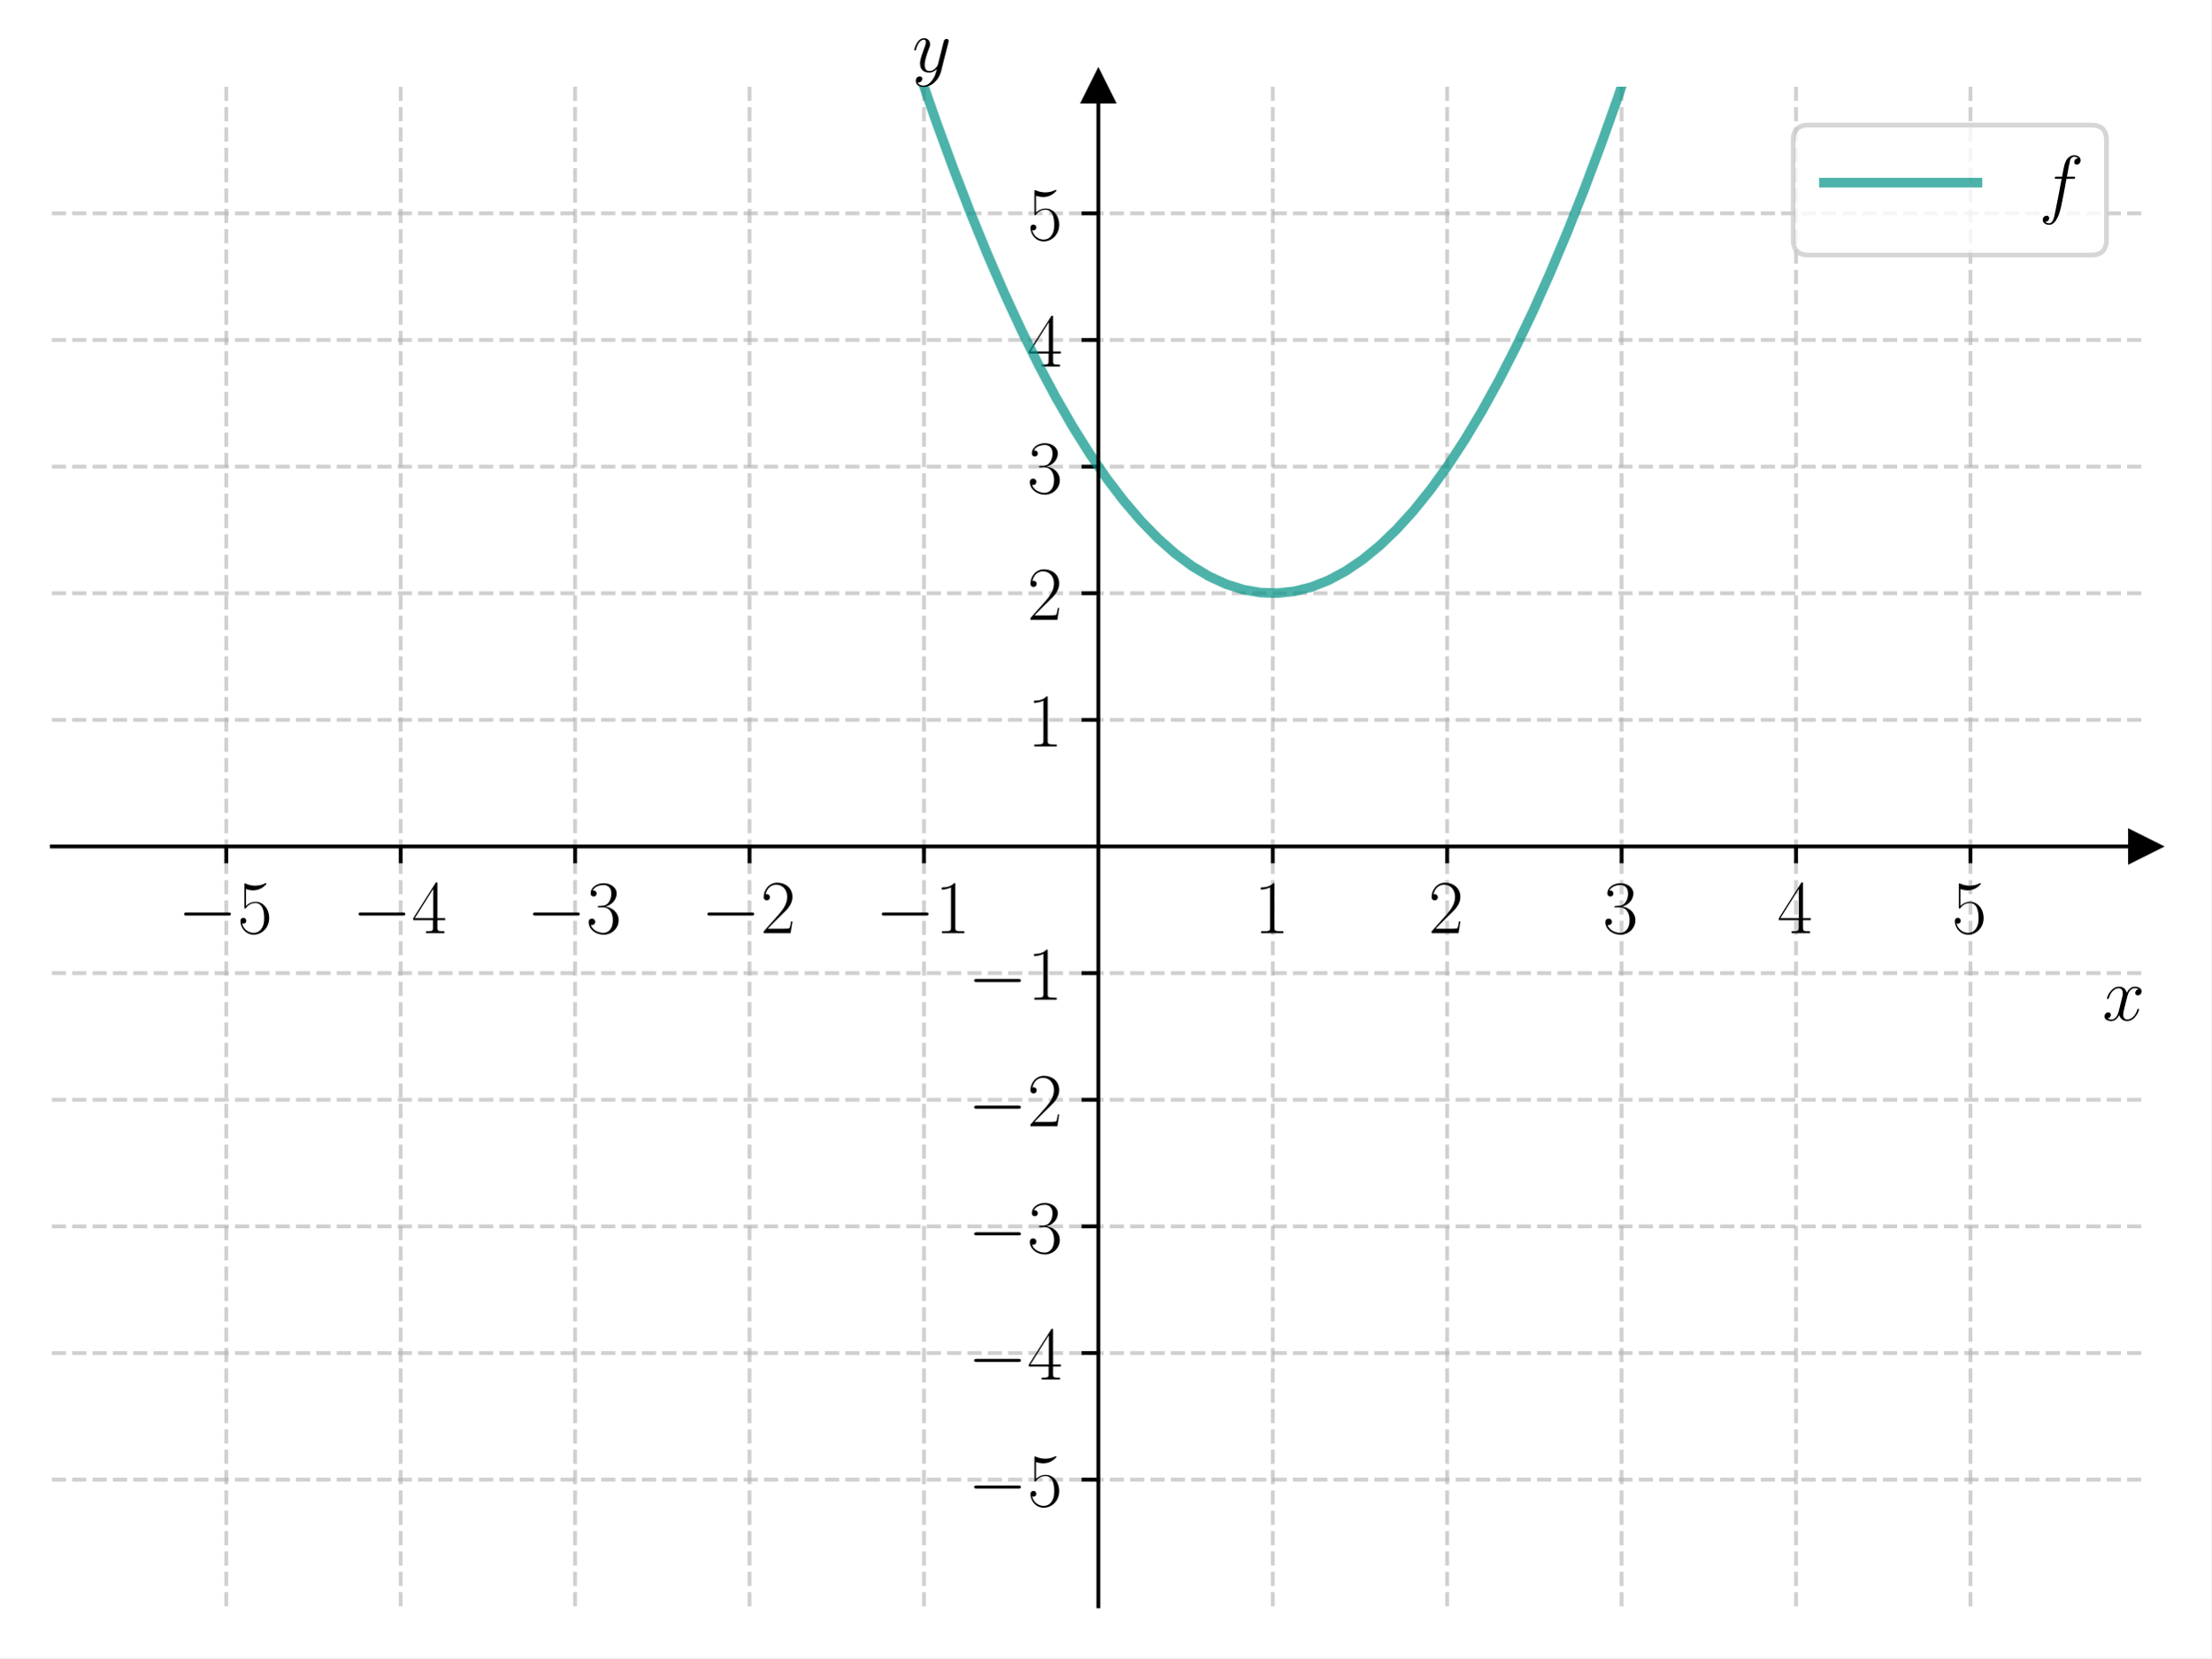
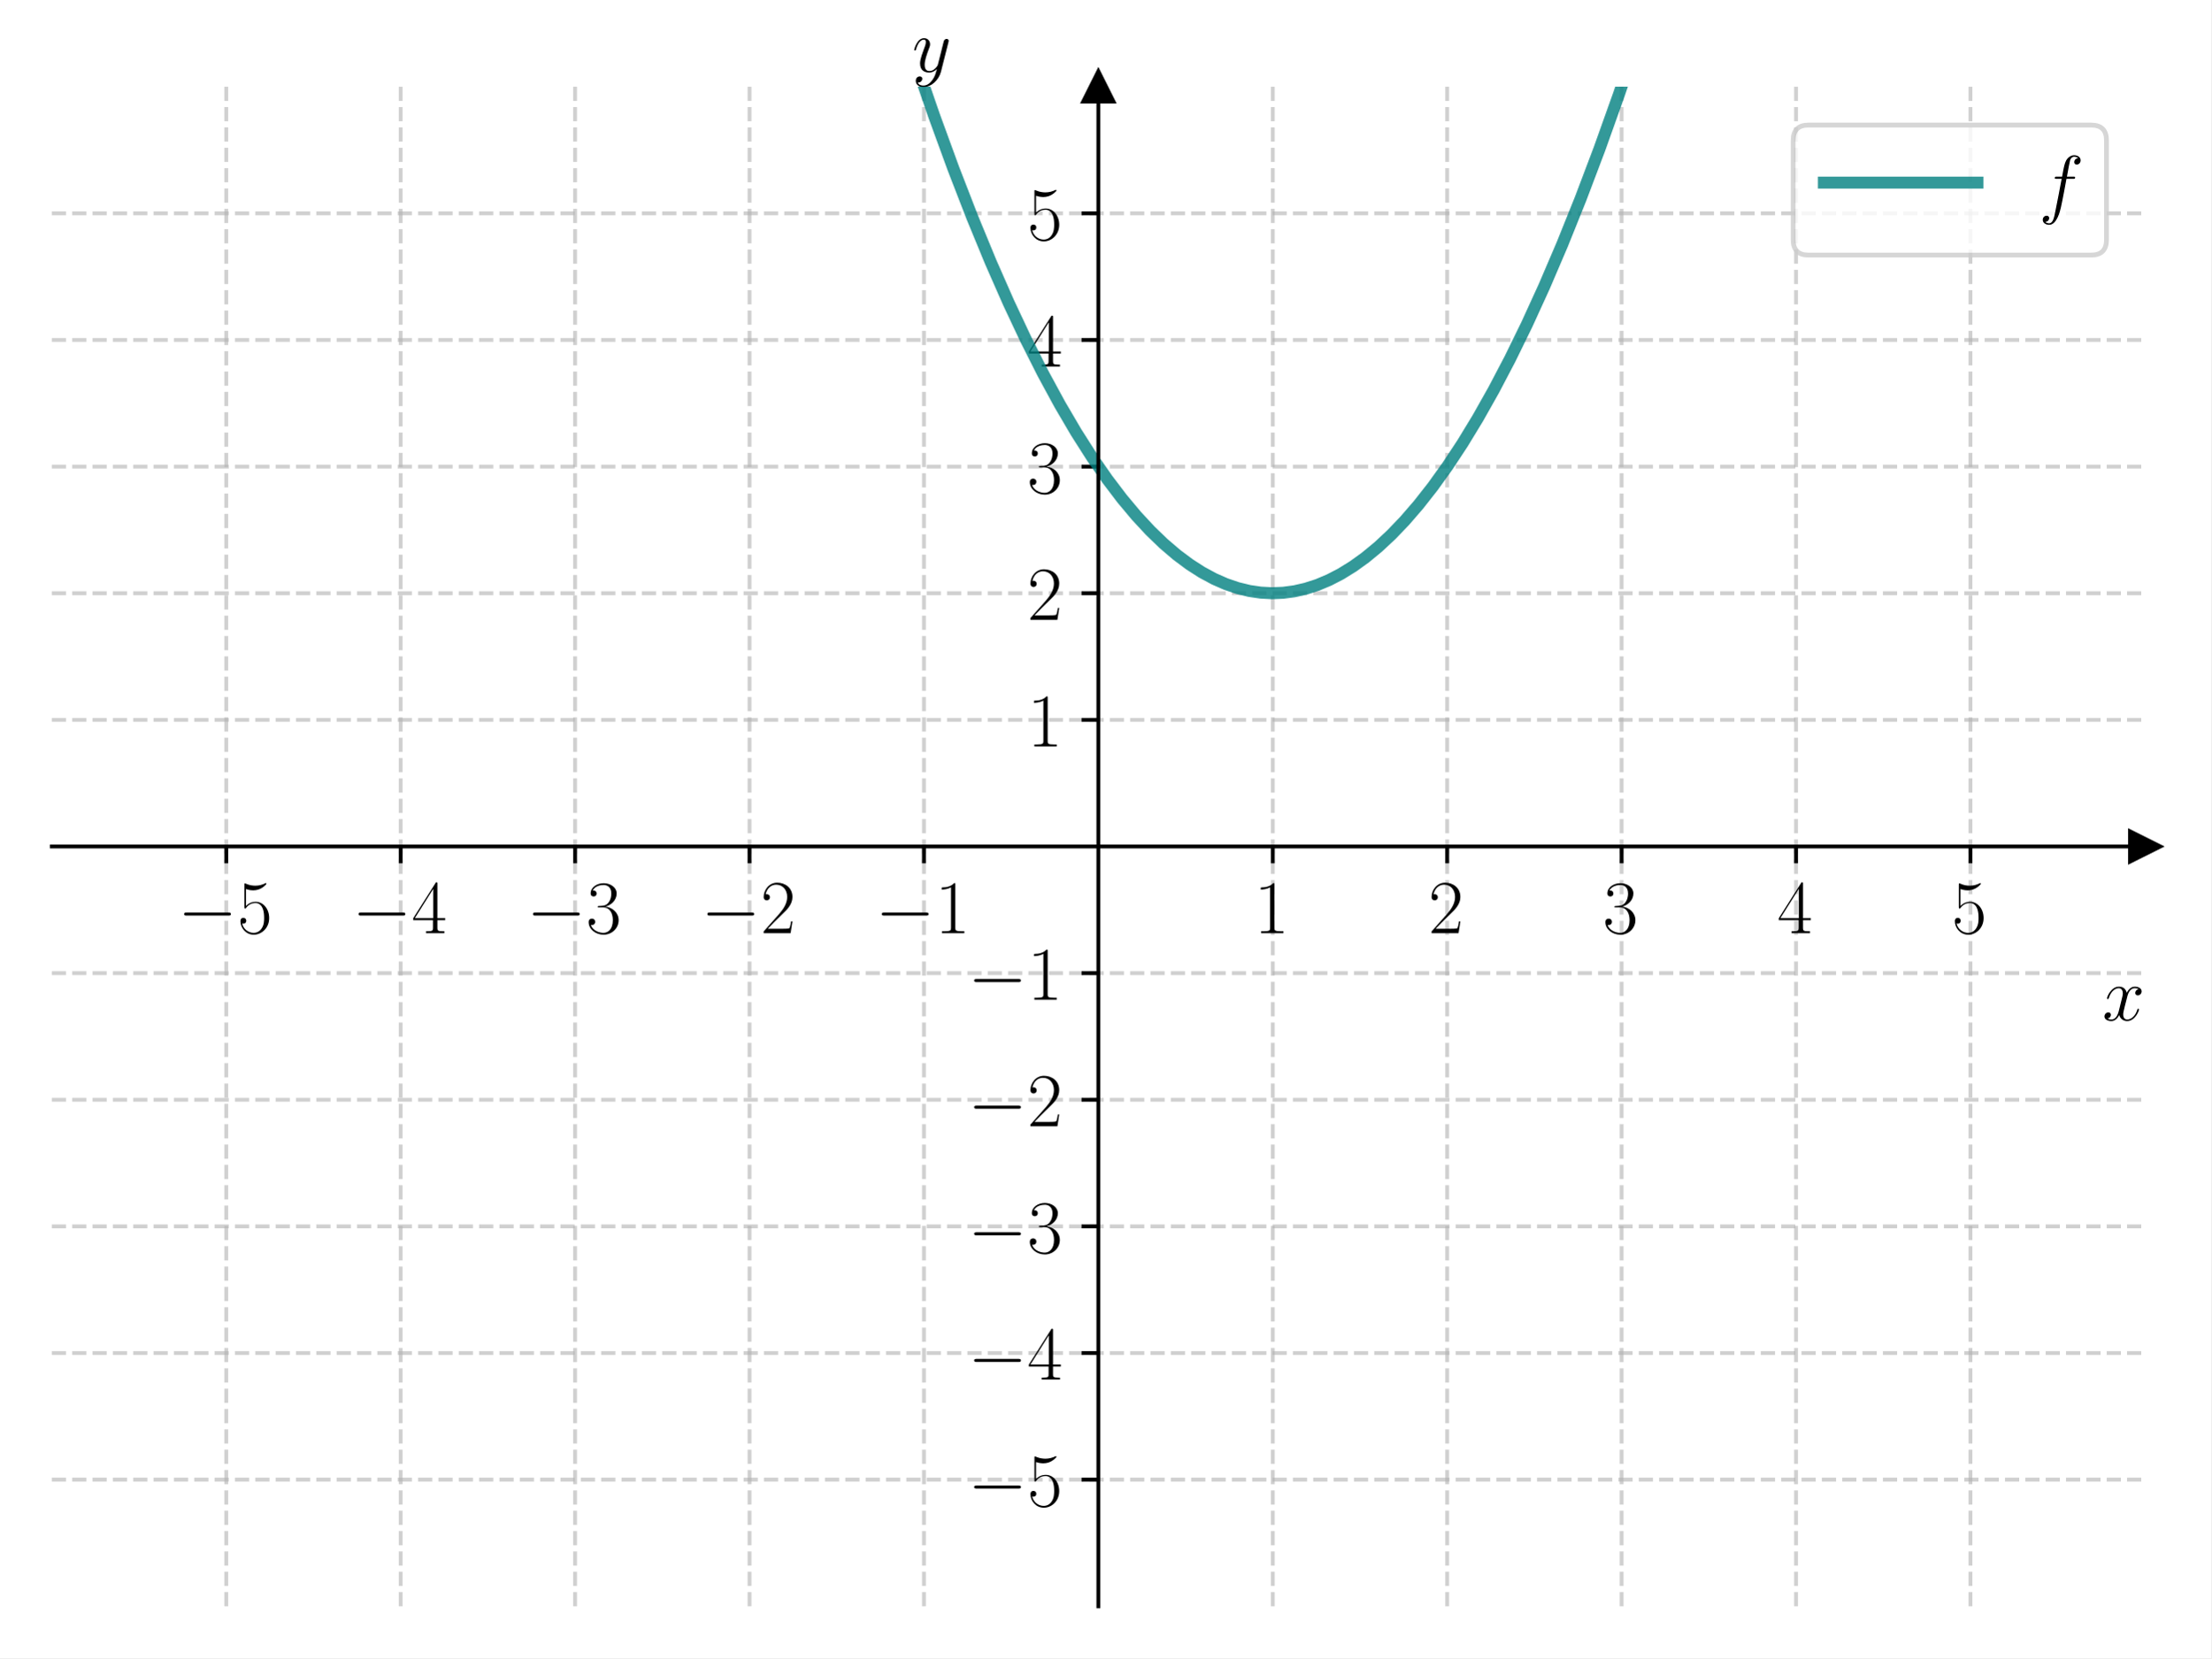
<svg xmlns="http://www.w3.org/2000/svg" xmlns:xlink="http://www.w3.org/1999/xlink" width="460.8pt" height="345.6pt" viewBox="0 0 460.8 345.6" version="1.1">
  <defs>
    <style type="text/css">*{stroke-linejoin: round; stroke-linecap: butt}</style>
  </defs>
  <g id="figure_1">
    <g id="patch_1">
      <path d="M 0 345.6  L 460.8 345.6  L 460.8 0  L 0 0  z " style="fill: #ffffff" />
    </g>
    <g id="axes_1">
      <g id="patch_2">
        <path d="M 10.8 334.8  L 447 334.8  L 447 18.065  L 10.8 18.065  z " style="fill: #ffffff" />
      </g>
      <g id="matplotlib.axis_1">
        <g id="xtick_1">
          <g id="line2d_1">
-             <path d="M 47.15 334.8  L 47.15 18.065  " clip-path="url(#p3d3ee205a1)" style="fill: none; stroke-dasharray: 2.96,1.28; stroke-dashoffset: 0; stroke: #b0b0b0; stroke-opacity: 0.6; stroke-width: 0.8" />
+             <path d="M 47.15 334.8  L 47.15 18.065  " clip-path="url(#p430e204b33)" style="fill: none; stroke-dasharray: 2.96,1.28; stroke-dashoffset: 0; stroke: #b0b0b0; stroke-opacity: 0.6; stroke-width: 0.8" />
          </g>
          <g id="line2d_2">
            <defs>
-               <path id="mf6e4ed6b20" d="M 0 0  L 0 3.5  " style="stroke: #000000; stroke-width: 0.8" />
+               <path id="m122685f318" d="M 0 0  L 0 3.5  " style="stroke: #000000; stroke-width: 0.8" />
            </defs>
            <g>
-               <use xlink:href="#mf6e4ed6b20" x="47.15" y="176.432" style="stroke: #000000; stroke-width: 0.8" />
+               <use xlink:href="#m122685f318" x="47.15" y="176.432" style="stroke: #000000; stroke-width: 0.8" />
            </g>
          </g>
          <g id="text_1">
            <g transform="translate(37.04901 194.5019) scale(0.16 -0.16)">
              <defs>
                <path id="CMSY10-0" d="M 4218 1472  C 4326 1472 4442 1472 4442 1600  C 4442 1728 4326 1728 4218 1728  L 755 1728  C 646 1728 531 1728 531 1600  C 531 1472 646 1472 755 1472  L 4218 1472  z " transform="scale(0.015625)" />
                <path id="CMR17-35" d="M 730 3692  C 794 3666 1056 3584 1325 3584  C 1920 3584 2246 3911 2432 4100  C 2432 4157 2432 4192 2394 4192  C 2387 4192 2374 4192 2323 4163  C 2099 4058 1837 3973 1517 3973  C 1325 3973 1037 3999 723 4139  C 653 4171 640 4171 634 4171  C 602 4171 595 4164 595 4037  L 595 2203  C 595 2089 595 2057 659 2057  C 691 2057 704 2070 736 2114  C 941 2401 1222 2522 1542 2522  C 1766 2522 2246 2382 2246 1289  C 2246 1085 2246 715 2054 421  C 1894 159 1645 25 1370 25  C 947 25 518 320 403 814  C 429 807 480 795 506 795  C 589 795 749 840 749 1038  C 749 1210 627 1280 506 1280  C 358 1280 262 1190 262 1011  C 262 454 704 -128 1382 -128  C 2042 -128 2669 440 2669 1264  C 2669 2030 2170 2624 1549 2624  C 1222 2624 947 2503 730 2274  L 730 3692  z " transform="scale(0.015625)" />
              </defs>
              <use xlink:href="#CMSY10-0" transform="scale(0.996264)" />
              <use xlink:href="#CMR17-35" transform="translate(77.48747 0) scale(0.996264)" />
            </g>
          </g>
        </g>
        <g id="xtick_2">
          <g id="line2d_3">
-             <path d="M 83.5 334.8  L 83.5 18.065  " clip-path="url(#p3d3ee205a1)" style="fill: none; stroke-dasharray: 2.96,1.28; stroke-dashoffset: 0; stroke: #b0b0b0; stroke-opacity: 0.6; stroke-width: 0.8" />
+             <path d="M 83.5 334.8  L 83.5 18.065  " clip-path="url(#p430e204b33)" style="fill: none; stroke-dasharray: 2.96,1.28; stroke-dashoffset: 0; stroke: #b0b0b0; stroke-opacity: 0.6; stroke-width: 0.8" />
          </g>
          <g id="line2d_4">
            <g>
-               <use xlink:href="#mf6e4ed6b20" x="83.5" y="176.432" style="stroke: #000000; stroke-width: 0.8" />
+               <use xlink:href="#m122685f318" x="83.5" y="176.432" style="stroke: #000000; stroke-width: 0.8" />
            </g>
          </g>
          <g id="text_2">
            <g transform="translate(73.39901 194.5019) scale(0.16 -0.16)">
              <defs>
                <path id="CMR17-34" d="M 2150 4122  C 2150 4256 2144 4256 2029 4256  L 128 1254  L 128 1088  L 1779 1088  L 1779 457  C 1779 224 1766 160 1318 160  L 1197 160  L 1197 0  C 1402 0 1747 0 1965 0  C 2182 0 2528 0 2733 0  L 2733 160  L 2611 160  C 2163 160 2150 224 2150 457  L 2150 1088  L 2803 1088  L 2803 1254  L 2150 1254  L 2150 4122  z M 1798 3703  L 1798 1254  L 256 1254  L 1798 3703  z " transform="scale(0.015625)" />
              </defs>
              <use xlink:href="#CMSY10-0" transform="scale(0.996264)" />
              <use xlink:href="#CMR17-34" transform="translate(77.48747 0) scale(0.996264)" />
            </g>
          </g>
        </g>
        <g id="xtick_3">
          <g id="line2d_5">
-             <path d="M 119.85 334.8  L 119.85 18.065  " clip-path="url(#p3d3ee205a1)" style="fill: none; stroke-dasharray: 2.96,1.28; stroke-dashoffset: 0; stroke: #b0b0b0; stroke-opacity: 0.6; stroke-width: 0.8" />
+             <path d="M 119.85 334.8  L 119.85 18.065  " clip-path="url(#p430e204b33)" style="fill: none; stroke-dasharray: 2.96,1.28; stroke-dashoffset: 0; stroke: #b0b0b0; stroke-opacity: 0.6; stroke-width: 0.8" />
          </g>
          <g id="line2d_6">
            <g>
-               <use xlink:href="#mf6e4ed6b20" x="119.85" y="176.432" style="stroke: #000000; stroke-width: 0.8" />
+               <use xlink:href="#m122685f318" x="119.85" y="176.432" style="stroke: #000000; stroke-width: 0.8" />
            </g>
          </g>
          <g id="text_3">
            <g transform="translate(109.749 194.5019) scale(0.16 -0.16)">
              <defs>
                <path id="CMR17-33" d="M 1414 2157  C 1984 2157 2234 1662 2234 1090  C 2234 320 1824 25 1453 25  C 1114 25 563 194 390 693  C 422 680 454 680 486 680  C 640 680 755 782 755 948  C 755 1133 614 1216 486 1216  C 378 1216 211 1165 211 926  C 211 335 787 -128 1466 -128  C 2176 -128 2720 430 2720 1085  C 2720 1707 2208 2157 1600 2227  C 2086 2328 2554 2756 2554 3329  C 2554 3820 2048 4179 1472 4179  C 890 4179 378 3829 378 3329  C 378 3110 544 3072 627 3072  C 762 3072 877 3155 877 3321  C 877 3486 762 3569 627 3569  C 602 3569 570 3569 544 3557  C 730 3959 1235 4032 1459 4032  C 1683 4032 2106 3925 2106 3320  C 2106 3143 2080 2828 1862 2550  C 1670 2304 1453 2304 1242 2284  C 1210 2284 1062 2269 1037 2269  C 992 2263 966 2257 966 2208  C 966 2163 973 2157 1101 2157  L 1414 2157  z " transform="scale(0.015625)" />
              </defs>
              <use xlink:href="#CMSY10-0" transform="scale(0.996264)" />
              <use xlink:href="#CMR17-33" transform="translate(77.48747 0) scale(0.996264)" />
            </g>
          </g>
        </g>
        <g id="xtick_4">
          <g id="line2d_7">
-             <path d="M 156.2 334.8  L 156.2 18.065  " clip-path="url(#p3d3ee205a1)" style="fill: none; stroke-dasharray: 2.96,1.28; stroke-dashoffset: 0; stroke: #b0b0b0; stroke-opacity: 0.6; stroke-width: 0.8" />
+             <path d="M 156.2 334.8  L 156.2 18.065  " clip-path="url(#p430e204b33)" style="fill: none; stroke-dasharray: 2.96,1.28; stroke-dashoffset: 0; stroke: #b0b0b0; stroke-opacity: 0.6; stroke-width: 0.8" />
          </g>
          <g id="line2d_8">
            <g>
-               <use xlink:href="#mf6e4ed6b20" x="156.2" y="176.432" style="stroke: #000000; stroke-width: 0.8" />
+               <use xlink:href="#m122685f318" x="156.2" y="176.432" style="stroke: #000000; stroke-width: 0.8" />
            </g>
          </g>
          <g id="text_4">
            <g transform="translate(146.099 194.5019) scale(0.16 -0.16)">
              <defs>
                <path id="CMR17-32" d="M 2669 989  L 2554 989  C 2490 536 2438 459 2413 420  C 2381 369 1920 369 1830 369  L 602 369  C 832 619 1280 1072 1824 1597  C 2214 1967 2669 2402 2669 3035  C 2669 3790 2067 4224 1395 4224  C 691 4224 262 3604 262 3030  C 262 2780 448 2748 525 2748  C 589 2748 781 2787 781 3010  C 781 3207 614 3264 525 3264  C 486 3264 448 3258 422 3245  C 544 3790 915 4058 1306 4058  C 1862 4058 2227 3617 2227 3035  C 2227 2479 1901 2000 1536 1584  L 262 146  L 262 0  L 2515 0  L 2669 989  z " transform="scale(0.015625)" />
              </defs>
              <use xlink:href="#CMSY10-0" transform="scale(0.996264)" />
              <use xlink:href="#CMR17-32" transform="translate(77.48747 0) scale(0.996264)" />
            </g>
          </g>
        </g>
        <g id="xtick_5">
          <g id="line2d_9">
-             <path d="M 192.55 334.8  L 192.55 18.065  " clip-path="url(#p3d3ee205a1)" style="fill: none; stroke-dasharray: 2.96,1.28; stroke-dashoffset: 0; stroke: #b0b0b0; stroke-opacity: 0.6; stroke-width: 0.8" />
+             <path d="M 192.55 334.8  L 192.55 18.065  " clip-path="url(#p430e204b33)" style="fill: none; stroke-dasharray: 2.96,1.28; stroke-dashoffset: 0; stroke: #b0b0b0; stroke-opacity: 0.6; stroke-width: 0.8" />
          </g>
          <g id="line2d_10">
            <g>
-               <use xlink:href="#mf6e4ed6b20" x="192.55" y="176.432" style="stroke: #000000; stroke-width: 0.8" />
+               <use xlink:href="#m122685f318" x="192.55" y="176.432" style="stroke: #000000; stroke-width: 0.8" />
            </g>
          </g>
          <g id="text_5">
            <g transform="translate(182.449 194.5019) scale(0.16 -0.16)">
              <defs>
                <path id="CMR17-31" d="M 1702 4058  C 1702 4192 1696 4192 1606 4192  C 1357 3916 979 3827 621 3827  C 602 3827 570 3827 563 3808  C 557 3795 557 3782 557 3648  C 755 3648 1088 3686 1344 3839  L 1344 461  C 1344 236 1331 160 781 160  L 589 160  L 589 0  C 896 0 1216 0 1523 0  C 1830 0 2150 0 2458 0  L 2458 160  L 2266 160  C 1715 160 1702 230 1702 458  L 1702 4058  z " transform="scale(0.015625)" />
              </defs>
              <use xlink:href="#CMSY10-0" transform="scale(0.996264)" />
              <use xlink:href="#CMR17-31" transform="translate(77.48747 0) scale(0.996264)" />
            </g>
          </g>
        </g>
        <g id="xtick_6">
          <g id="line2d_11">
-             <path d="M 265.25 334.8  L 265.25 18.065  " clip-path="url(#p3d3ee205a1)" style="fill: none; stroke-dasharray: 2.96,1.28; stroke-dashoffset: 0; stroke: #b0b0b0; stroke-opacity: 0.6; stroke-width: 0.8" />
+             <path d="M 265.25 334.8  L 265.25 18.065  " clip-path="url(#p430e204b33)" style="fill: none; stroke-dasharray: 2.96,1.28; stroke-dashoffset: 0; stroke: #b0b0b0; stroke-opacity: 0.6; stroke-width: 0.8" />
          </g>
          <g id="line2d_12">
            <g>
-               <use xlink:href="#mf6e4ed6b20" x="265.25" y="176.432" style="stroke: #000000; stroke-width: 0.8" />
+               <use xlink:href="#m122685f318" x="265.25" y="176.432" style="stroke: #000000; stroke-width: 0.8" />
            </g>
          </g>
          <g id="text_6">
            <g transform="translate(261.348 194.5019) scale(0.16 -0.16)">
              <use xlink:href="#CMR17-31" transform="scale(0.996264)" />
            </g>
          </g>
        </g>
        <g id="xtick_7">
          <g id="line2d_13">
-             <path d="M 301.6 334.8  L 301.6 18.065  " clip-path="url(#p3d3ee205a1)" style="fill: none; stroke-dasharray: 2.96,1.28; stroke-dashoffset: 0; stroke: #b0b0b0; stroke-opacity: 0.6; stroke-width: 0.8" />
+             <path d="M 301.6 334.8  L 301.6 18.065  " clip-path="url(#p430e204b33)" style="fill: none; stroke-dasharray: 2.96,1.28; stroke-dashoffset: 0; stroke: #b0b0b0; stroke-opacity: 0.6; stroke-width: 0.8" />
          </g>
          <g id="line2d_14">
            <g>
-               <use xlink:href="#mf6e4ed6b20" x="301.6" y="176.432" style="stroke: #000000; stroke-width: 0.8" />
+               <use xlink:href="#m122685f318" x="301.6" y="176.432" style="stroke: #000000; stroke-width: 0.8" />
            </g>
          </g>
          <g id="text_7">
            <g transform="translate(297.698 194.5019) scale(0.16 -0.16)">
              <use xlink:href="#CMR17-32" transform="scale(0.996264)" />
            </g>
          </g>
        </g>
        <g id="xtick_8">
          <g id="line2d_15">
-             <path d="M 337.95 334.8  L 337.95 18.065  " clip-path="url(#p3d3ee205a1)" style="fill: none; stroke-dasharray: 2.96,1.28; stroke-dashoffset: 0; stroke: #b0b0b0; stroke-opacity: 0.6; stroke-width: 0.8" />
+             <path d="M 337.95 334.8  L 337.95 18.065  " clip-path="url(#p430e204b33)" style="fill: none; stroke-dasharray: 2.96,1.28; stroke-dashoffset: 0; stroke: #b0b0b0; stroke-opacity: 0.6; stroke-width: 0.8" />
          </g>
          <g id="line2d_16">
            <g>
-               <use xlink:href="#mf6e4ed6b20" x="337.95" y="176.432" style="stroke: #000000; stroke-width: 0.8" />
+               <use xlink:href="#m122685f318" x="337.95" y="176.432" style="stroke: #000000; stroke-width: 0.8" />
            </g>
          </g>
          <g id="text_8">
            <g transform="translate(334.048 194.5019) scale(0.16 -0.16)">
              <use xlink:href="#CMR17-33" transform="scale(0.996264)" />
            </g>
          </g>
        </g>
        <g id="xtick_9">
          <g id="line2d_17">
-             <path d="M 374.3 334.8  L 374.3 18.065  " clip-path="url(#p3d3ee205a1)" style="fill: none; stroke-dasharray: 2.96,1.28; stroke-dashoffset: 0; stroke: #b0b0b0; stroke-opacity: 0.6; stroke-width: 0.8" />
+             <path d="M 374.3 334.8  L 374.3 18.065  " clip-path="url(#p430e204b33)" style="fill: none; stroke-dasharray: 2.96,1.28; stroke-dashoffset: 0; stroke: #b0b0b0; stroke-opacity: 0.6; stroke-width: 0.8" />
          </g>
          <g id="line2d_18">
            <g>
-               <use xlink:href="#mf6e4ed6b20" x="374.3" y="176.432" style="stroke: #000000; stroke-width: 0.8" />
+               <use xlink:href="#m122685f318" x="374.3" y="176.432" style="stroke: #000000; stroke-width: 0.8" />
            </g>
          </g>
          <g id="text_9">
            <g transform="translate(370.398 194.5019) scale(0.16 -0.16)">
              <use xlink:href="#CMR17-34" transform="scale(0.996264)" />
            </g>
          </g>
        </g>
        <g id="xtick_10">
          <g id="line2d_19">
-             <path d="M 410.65 334.8  L 410.65 18.065  " clip-path="url(#p3d3ee205a1)" style="fill: none; stroke-dasharray: 2.96,1.28; stroke-dashoffset: 0; stroke: #b0b0b0; stroke-opacity: 0.6; stroke-width: 0.8" />
+             <path d="M 410.65 334.8  L 410.65 18.065  " clip-path="url(#p430e204b33)" style="fill: none; stroke-dasharray: 2.96,1.28; stroke-dashoffset: 0; stroke: #b0b0b0; stroke-opacity: 0.6; stroke-width: 0.8" />
          </g>
          <g id="line2d_20">
            <g>
-               <use xlink:href="#mf6e4ed6b20" x="410.65" y="176.432" style="stroke: #000000; stroke-width: 0.8" />
+               <use xlink:href="#m122685f318" x="410.65" y="176.432" style="stroke: #000000; stroke-width: 0.8" />
            </g>
          </g>
          <g id="text_10">
            <g transform="translate(406.748 194.5019) scale(0.16 -0.16)">
              <use xlink:href="#CMR17-35" transform="scale(0.996264)" />
            </g>
          </g>
        </g>
        <g id="text_11">
          <g transform="translate(438.1306 212.6709) scale(0.16 -0.16)">
            <defs>
              <path id="CMMI12-78" d="M 3034 2606  C 2829 2567 2752 2414 2752 2293  C 2752 2139 2874 2088 2963 2088  C 3155 2088 3290 2254 3290 2427  C 3290 2695 2982 2816 2714 2816  C 2323 2816 2106 2433 2048 2312  C 1901 2816 1504 2816 1389 2816  C 736 2816 390 1980 390 1839  C 390 1814 416 1782 461 1782  C 512 1782 525 1820 538 1846  C 755 2555 1184 2689 1370 2689  C 1658 2689 1715 2420 1715 2267  C 1715 2127 1677 1980 1600 1673  L 1382 798  C 1286 415 1101 64 762 64  C 730 64 570 64 435 147  C 666 192 717 383 717 460  C 717 588 621 664 499 664  C 346 664 179 530 179 326  C 179 57 480 -64 755 -64  C 1062 -64 1280 179 1414 441  C 1517 64 1837 -64 2074 -64  C 2726 -64 3072 773 3072 913  C 3072 945 3046 971 3008 971  C 2950 971 2944 939 2925 888  C 2752 326 2381 64 2093 64  C 1869 64 1747 230 1747 492  C 1747 632 1773 734 1875 1156  L 2099 2024  C 2195 2408 2413 2689 2707 2689  C 2720 2689 2899 2689 3034 2606  z " transform="scale(0.015625)" />
            </defs>
            <use xlink:href="#CMMI12-78" transform="scale(0.996264)" />
          </g>
        </g>
      </g>
      <g id="matplotlib.axis_2">
        <g id="ytick_1">
          <g id="line2d_21">
-             <path d="M 10.8 308.405  L 447 308.405  " clip-path="url(#p3d3ee205a1)" style="fill: none; stroke-dasharray: 2.96,1.28; stroke-dashoffset: 0; stroke: #b0b0b0; stroke-opacity: 0.6; stroke-width: 0.8" />
+             <path d="M 10.8 308.405  L 447 308.405  " clip-path="url(#p430e204b33)" style="fill: none; stroke-dasharray: 2.96,1.28; stroke-dashoffset: 0; stroke: #b0b0b0; stroke-opacity: 0.6; stroke-width: 0.8" />
          </g>
          <g id="line2d_22">
            <defs>
-               <path id="m07b7c06541" d="M 0 0  L -3.5 0  " style="stroke: #000000; stroke-width: 0.8" />
+               <path id="m5ef9867217" d="M 0 0  L -3.5 0  " style="stroke: #000000; stroke-width: 0.8" />
            </defs>
            <g>
-               <use xlink:href="#m07b7c06541" x="228.9" y="308.405" style="stroke: #000000; stroke-width: 0.8" />
+               <use xlink:href="#m5ef9867217" x="228.9" y="308.405" style="stroke: #000000; stroke-width: 0.8" />
            </g>
          </g>
          <g id="text_12">
            <g transform="translate(201.698 313.9402) scale(0.16 -0.16)">
              <use xlink:href="#CMSY10-0" transform="scale(0.996264)" />
              <use xlink:href="#CMR17-35" transform="translate(77.48747 0) scale(0.996264)" />
            </g>
          </g>
        </g>
        <g id="ytick_2">
          <g id="line2d_23">
-             <path d="M 10.8 282.011  L 447 282.011  " clip-path="url(#p3d3ee205a1)" style="fill: none; stroke-dasharray: 2.96,1.28; stroke-dashoffset: 0; stroke: #b0b0b0; stroke-opacity: 0.6; stroke-width: 0.8" />
+             <path d="M 10.8 282.011  L 447 282.011  " clip-path="url(#p430e204b33)" style="fill: none; stroke-dasharray: 2.96,1.28; stroke-dashoffset: 0; stroke: #b0b0b0; stroke-opacity: 0.6; stroke-width: 0.8" />
          </g>
          <g id="line2d_24">
            <g>
-               <use xlink:href="#m07b7c06541" x="228.9" y="282.011" style="stroke: #000000; stroke-width: 0.8" />
+               <use xlink:href="#m5ef9867217" x="228.9" y="282.011" style="stroke: #000000; stroke-width: 0.8" />
            </g>
          </g>
          <g id="text_13">
            <g transform="translate(201.698 287.5455) scale(0.16 -0.16)">
              <use xlink:href="#CMSY10-0" transform="scale(0.996264)" />
              <use xlink:href="#CMR17-34" transform="translate(77.48747 0) scale(0.996264)" />
            </g>
          </g>
        </g>
        <g id="ytick_3">
          <g id="line2d_25">
-             <path d="M 10.8 255.616  L 447 255.616  " clip-path="url(#p3d3ee205a1)" style="fill: none; stroke-dasharray: 2.96,1.28; stroke-dashoffset: 0; stroke: #b0b0b0; stroke-opacity: 0.6; stroke-width: 0.8" />
+             <path d="M 10.8 255.616  L 447 255.616  " clip-path="url(#p430e204b33)" style="fill: none; stroke-dasharray: 2.96,1.28; stroke-dashoffset: 0; stroke: #b0b0b0; stroke-opacity: 0.6; stroke-width: 0.8" />
          </g>
          <g id="line2d_26">
            <g>
-               <use xlink:href="#m07b7c06541" x="228.9" y="255.616" style="stroke: #000000; stroke-width: 0.8" />
+               <use xlink:href="#m5ef9867217" x="228.9" y="255.616" style="stroke: #000000; stroke-width: 0.8" />
            </g>
          </g>
          <g id="text_14">
            <g transform="translate(201.698 261.1509) scale(0.16 -0.16)">
              <use xlink:href="#CMSY10-0" transform="scale(0.996264)" />
              <use xlink:href="#CMR17-33" transform="translate(77.48747 0) scale(0.996264)" />
            </g>
          </g>
        </g>
        <g id="ytick_4">
          <g id="line2d_27">
-             <path d="M 10.8 229.222  L 447 229.222  " clip-path="url(#p3d3ee205a1)" style="fill: none; stroke-dasharray: 2.96,1.28; stroke-dashoffset: 0; stroke: #b0b0b0; stroke-opacity: 0.6; stroke-width: 0.8" />
+             <path d="M 10.8 229.222  L 447 229.222  " clip-path="url(#p430e204b33)" style="fill: none; stroke-dasharray: 2.96,1.28; stroke-dashoffset: 0; stroke: #b0b0b0; stroke-opacity: 0.6; stroke-width: 0.8" />
          </g>
          <g id="line2d_28">
            <g>
-               <use xlink:href="#m07b7c06541" x="228.9" y="229.222" style="stroke: #000000; stroke-width: 0.8" />
+               <use xlink:href="#m5ef9867217" x="228.9" y="229.222" style="stroke: #000000; stroke-width: 0.8" />
            </g>
          </g>
          <g id="text_15">
            <g transform="translate(201.698 234.7563) scale(0.16 -0.16)">
              <use xlink:href="#CMSY10-0" transform="scale(0.996264)" />
              <use xlink:href="#CMR17-32" transform="translate(77.48747 0) scale(0.996264)" />
            </g>
          </g>
        </g>
        <g id="ytick_5">
          <g id="line2d_29">
-             <path d="M 10.8 202.827  L 447 202.827  " clip-path="url(#p3d3ee205a1)" style="fill: none; stroke-dasharray: 2.96,1.28; stroke-dashoffset: 0; stroke: #b0b0b0; stroke-opacity: 0.6; stroke-width: 0.8" />
+             <path d="M 10.8 202.827  L 447 202.827  " clip-path="url(#p430e204b33)" style="fill: none; stroke-dasharray: 2.96,1.28; stroke-dashoffset: 0; stroke: #b0b0b0; stroke-opacity: 0.6; stroke-width: 0.8" />
          </g>
          <g id="line2d_30">
            <g>
-               <use xlink:href="#m07b7c06541" x="228.9" y="202.827" style="stroke: #000000; stroke-width: 0.8" />
+               <use xlink:href="#m5ef9867217" x="228.9" y="202.827" style="stroke: #000000; stroke-width: 0.8" />
            </g>
          </g>
          <g id="text_16">
            <g transform="translate(201.698 208.3617) scale(0.16 -0.16)">
              <use xlink:href="#CMSY10-0" transform="scale(0.996264)" />
              <use xlink:href="#CMR17-31" transform="translate(77.48747 0) scale(0.996264)" />
            </g>
          </g>
        </g>
        <g id="ytick_6">
          <g id="line2d_31">
-             <path d="M 10.8 150.038  L 447 150.038  " clip-path="url(#p3d3ee205a1)" style="fill: none; stroke-dasharray: 2.96,1.28; stroke-dashoffset: 0; stroke: #b0b0b0; stroke-opacity: 0.6; stroke-width: 0.8" />
+             <path d="M 10.8 150.038  L 447 150.038  " clip-path="url(#p430e204b33)" style="fill: none; stroke-dasharray: 2.96,1.28; stroke-dashoffset: 0; stroke: #b0b0b0; stroke-opacity: 0.6; stroke-width: 0.8" />
          </g>
          <g id="line2d_32">
            <g>
-               <use xlink:href="#m07b7c06541" x="228.9" y="150.038" style="stroke: #000000; stroke-width: 0.8" />
+               <use xlink:href="#m5ef9867217" x="228.9" y="150.038" style="stroke: #000000; stroke-width: 0.8" />
            </g>
          </g>
          <g id="text_17">
            <g transform="translate(214.096 155.5724) scale(0.16 -0.16)">
              <use xlink:href="#CMR17-31" transform="scale(0.996264)" />
            </g>
          </g>
        </g>
        <g id="ytick_7">
          <g id="line2d_33">
-             <path d="M 10.8 123.643  L 447 123.643  " clip-path="url(#p3d3ee205a1)" style="fill: none; stroke-dasharray: 2.96,1.28; stroke-dashoffset: 0; stroke: #b0b0b0; stroke-opacity: 0.6; stroke-width: 0.8" />
+             <path d="M 10.8 123.643  L 447 123.643  " clip-path="url(#p430e204b33)" style="fill: none; stroke-dasharray: 2.96,1.28; stroke-dashoffset: 0; stroke: #b0b0b0; stroke-opacity: 0.6; stroke-width: 0.8" />
          </g>
          <g id="line2d_34">
            <g>
-               <use xlink:href="#m07b7c06541" x="228.9" y="123.643" style="stroke: #000000; stroke-width: 0.8" />
+               <use xlink:href="#m5ef9867217" x="228.9" y="123.643" style="stroke: #000000; stroke-width: 0.8" />
            </g>
          </g>
          <g id="text_18">
            <g transform="translate(214.096 129.1778) scale(0.16 -0.16)">
              <use xlink:href="#CMR17-32" transform="scale(0.996264)" />
            </g>
          </g>
        </g>
        <g id="ytick_8">
          <g id="line2d_35">
-             <path d="M 10.8 97.248  L 447 97.248  " clip-path="url(#p3d3ee205a1)" style="fill: none; stroke-dasharray: 2.96,1.28; stroke-dashoffset: 0; stroke: #b0b0b0; stroke-opacity: 0.6; stroke-width: 0.8" />
+             <path d="M 10.8 97.248  L 447 97.248  " clip-path="url(#p430e204b33)" style="fill: none; stroke-dasharray: 2.96,1.28; stroke-dashoffset: 0; stroke: #b0b0b0; stroke-opacity: 0.6; stroke-width: 0.8" />
          </g>
          <g id="line2d_36">
            <g>
-               <use xlink:href="#m07b7c06541" x="228.9" y="97.248" style="stroke: #000000; stroke-width: 0.8" />
+               <use xlink:href="#m5ef9867217" x="228.9" y="97.248" style="stroke: #000000; stroke-width: 0.8" />
            </g>
          </g>
          <g id="text_19">
            <g transform="translate(214.096 102.7832) scale(0.16 -0.16)">
              <use xlink:href="#CMR17-33" transform="scale(0.996264)" />
            </g>
          </g>
        </g>
        <g id="ytick_9">
          <g id="line2d_37">
-             <path d="M 10.8 70.854  L 447 70.854  " clip-path="url(#p3d3ee205a1)" style="fill: none; stroke-dasharray: 2.96,1.28; stroke-dashoffset: 0; stroke: #b0b0b0; stroke-opacity: 0.6; stroke-width: 0.8" />
+             <path d="M 10.8 70.854  L 447 70.854  " clip-path="url(#p430e204b33)" style="fill: none; stroke-dasharray: 2.96,1.28; stroke-dashoffset: 0; stroke: #b0b0b0; stroke-opacity: 0.6; stroke-width: 0.8" />
          </g>
          <g id="line2d_38">
            <g>
-               <use xlink:href="#m07b7c06541" x="228.9" y="70.854" style="stroke: #000000; stroke-width: 0.8" />
+               <use xlink:href="#m5ef9867217" x="228.9" y="70.854" style="stroke: #000000; stroke-width: 0.8" />
            </g>
          </g>
          <g id="text_20">
            <g transform="translate(214.096 76.38857) scale(0.16 -0.16)">
              <use xlink:href="#CMR17-34" transform="scale(0.996264)" />
            </g>
          </g>
        </g>
        <g id="ytick_10">
          <g id="line2d_39">
-             <path d="M 10.8 44.459  L 447 44.459  " clip-path="url(#p3d3ee205a1)" style="fill: none; stroke-dasharray: 2.96,1.28; stroke-dashoffset: 0; stroke: #b0b0b0; stroke-opacity: 0.6; stroke-width: 0.8" />
+             <path d="M 10.8 44.459  L 447 44.459  " clip-path="url(#p430e204b33)" style="fill: none; stroke-dasharray: 2.96,1.28; stroke-dashoffset: 0; stroke: #b0b0b0; stroke-opacity: 0.6; stroke-width: 0.8" />
          </g>
          <g id="line2d_40">
            <g>
-               <use xlink:href="#m07b7c06541" x="228.9" y="44.459" style="stroke: #000000; stroke-width: 0.8" />
+               <use xlink:href="#m5ef9867217" x="228.9" y="44.459" style="stroke: #000000; stroke-width: 0.8" />
            </g>
          </g>
          <g id="text_21">
            <g transform="translate(214.096 49.99395) scale(0.16 -0.16)">
              <use xlink:href="#CMR17-35" transform="scale(0.996264)" />
            </g>
          </g>
        </g>
        <g id="text_22">
          <g transform="translate(190.0877 14.96506) scale(0.16 -0.16)">
            <defs>
              <path id="CMMI12-79" d="M 1683 -700  C 1510 -939 1261 -1152 947 -1152  C 870 -1152 563 -1152 467 -889  C 486 -895 518 -895 531 -895  C 723 -895 851 -729 851 -582  C 851 -435 730 -384 634 -384  C 531 -384 307 -458 307 -759  C 307 -1071 582 -1286 947 -1286  C 1587 -1286 2234 -700 2413 6  L 3040 2485  C 3046 2517 3059 2556 3059 2594  C 3059 2689 2982 2753 2886 2753  C 2829 2753 2694 2727 2643 2535  L 2170 658  C 2138 543 2138 530 2086 460  C 1958 281 1747 64 1440 64  C 1082 64 1050 415 1050 588  C 1050 952 1222 1443 1395 1903  C 1466 2088 1504 2178 1504 2305  C 1504 2574 1312 2816 998 2816  C 410 2816 173 1890 173 1839  C 173 1814 198 1782 243 1782  C 301 1782 307 1807 333 1897  C 486 2433 730 2689 979 2689  C 1037 2689 1146 2689 1146 2478  C 1146 2312 1075 2127 979 1884  C 666 1047 666 837 666 683  C 666 77 1101 -64 1421 -64  C 1606 -64 1837 -6 2061 230  L 2067 224  C 1971 -147 1907 -392 1683 -700  z " transform="scale(0.015625)" />
            </defs>
            <use xlink:href="#CMMI12-79" transform="scale(0.996264)" />
          </g>
        </g>
      </g>
      <g id="line2d_41">
        <defs>
-           <path id="m17b0c92eb8" d="M 3 0  L -3 -3  L -3 3  z " style="stroke: #000000; stroke-linejoin: miter" />
+           <path id="mcf97e8ef39" d="M 3 0  L -3 -3  L -3 3  z " style="stroke: #000000; stroke-linejoin: miter" />
        </defs>
        <g>
-           <use xlink:href="#m17b0c92eb8" x="447" y="176.432" style="stroke: #000000; stroke-linejoin: miter" />
+           <use xlink:href="#mcf97e8ef39" x="447" y="176.432" style="stroke: #000000; stroke-linejoin: miter" />
        </g>
      </g>
      <g id="line2d_42">
        <defs>
-           <path id="md58cec341e" d="M 0 -3  L -3 3  L 3 3  z " style="stroke: #000000; stroke-linejoin: miter" />
+           <path id="mc390a0029e" d="M 0 -3  L -3 3  L 3 3  z " style="stroke: #000000; stroke-linejoin: miter" />
        </defs>
        <g>
-           <use xlink:href="#md58cec341e" x="228.9" y="18.065" style="stroke: #000000; stroke-linejoin: miter" />
+           <use xlink:href="#mc390a0029e" x="228.9" y="18.065" style="stroke: #000000; stroke-linejoin: miter" />
        </g>
      </g>
      <g id="line2d_43">
-         <path d="M 186.278 -1  L 188.037 4.551  L 191.591 15.26  L 195.144 25.464  L 198.697 35.164  L 202.25 44.36  L 205.804 53.051  L 209.357 61.238  L 212.91 68.92  L 216.464 76.098  L 220.017 82.771  L 223.57 88.941  L 227.123 94.605  L 230.677 99.765  L 234.23 104.421  L 237.783 108.573  L 241.336 112.22  L 244.89 115.362  L 248.443 118  L 251.996 120.134  L 255.55 121.763  L 259.103 122.888  L 262.656 123.509  L 266.209 123.625  L 269.763 123.236  L 273.316 122.343  L 276.869 120.946  L 280.422 119.044  L 283.976 116.638  L 287.529 113.728  L 291.082 110.313  L 294.636 106.394  L 298.189 101.97  L 301.742 97.042  L 305.295 91.609  L 308.849 85.672  L 312.402 79.23  L 315.955 72.285  L 319.509 64.834  L 323.062 56.879  L 326.615 48.42  L 330.168 39.457  L 333.722 29.989  L 337.275 20.016  L 340.828 9.539  L 344.238 -1  " clip-path="url(#p3d3ee205a1)" style="fill: none; stroke: #029386; stroke-opacity: 0.7; stroke-width: 2; stroke-linecap: square" />
+         <path d="M 186.258 -1  L 190.499 12.025  L 194.654 24.087  L 198.702 35.176  L 202.643 45.344  L 206.478 54.642  L 210.206 63.119  L 213.827 70.821  L 217.343 77.796  L 220.858 84.277  L 224.266 90.09  L 227.568 95.279  L 230.764 99.886  L 233.853 103.952  L 236.836 107.515  L 239.712 110.615  L 242.481 113.287  L 245.251 115.653  L 247.914 117.639  L 250.47 119.28  L 253.027 120.658  L 255.477 121.735  L 257.927 122.572  L 260.377 123.169  L 262.72 123.515  L 265.064 123.642  L 267.407 123.55  L 269.75 123.238  L 272.094 122.707  L 274.544 121.918  L 276.994 120.888  L 279.444 119.619  L 282 118.038  L 284.557 116.197  L 287.22 114.001  L 289.989 111.417  L 292.759 108.527  L 295.635 105.2  L 298.617 101.402  L 301.707 97.093  L 304.796 92.404  L 307.991 87.151  L 311.293 81.294  L 314.702 74.792  L 318.217 67.6  L 321.839 59.674  L 325.567 50.968  L 329.402 41.433  L 333.343 31.022  L 337.391 19.683  L 341.545 7.365  L 344.242 -1  L 344.242 -1  " clip-path="url(#p430e204b33)" style="fill: none; stroke: #008080; stroke-opacity: 0.8; stroke-width: 2.5; stroke-linecap: square" />
      </g>
      <g id="patch_3">
        <path d="M 228.9 334.8  L 228.9 18.065  " style="fill: none; stroke: #000000; stroke-width: 0.8; stroke-linejoin: miter; stroke-linecap: square" />
      </g>
      <g id="patch_4">
        <path d="M 447 334.8  L 447 18.065  " style="fill: none" />
      </g>
      <g id="patch_5">
        <path d="M 10.8 176.432  L 447 176.432  " style="fill: none; stroke: #000000; stroke-width: 0.8; stroke-linejoin: miter; stroke-linecap: square" />
      </g>
      <g id="patch_6">
        <path d="M 10.8 18.065  L 447 18.065  " style="fill: none" />
      </g>
      <g id="legend_1">
        <g id="patch_7">
          <path d="M 376.907 53.164  L 435.8 53.164  Q 439 53.164 439 49.964  L 439 29.265  Q 439 26.065 435.8 26.065  L 376.907 26.065  Q 373.707 26.065 373.707 29.265  L 373.707 49.964  Q 373.707 53.164 376.907 53.164  z " style="fill: #ffffff; opacity: 0.8; stroke: #cccccc; stroke-linejoin: miter" />
        </g>
        <g id="line2d_44">
-           <path d="M 380.107 38.065  L 396.107 38.065  L 412.107 38.065  " style="fill: none; stroke: #029386; stroke-opacity: 0.7; stroke-width: 2; stroke-linecap: square" />
+           <path d="M 380.107 38.065  L 396.107 38.065  L 412.107 38.065  " style="fill: none; stroke: #008080; stroke-opacity: 0.8; stroke-width: 2.5; stroke-linecap: square" />
        </g>
        <g id="text_23">
          <g transform="translate(424.9067 43.66453) scale(0.16 -0.16)">
            <defs>
              <path id="CMMI12-66" d="M 2854 2566  C 2982 2566 3034 2566 3034 2688  C 3034 2752 2982 2752 2867 2752  L 2349 2752  C 2470 3429 2560 3897 2611 4107  C 2650 4265 2784 4416 2950 4416  C 3085 4416 3219 4358 3283 4298  C 3034 4272 2957 4082 2957 3969  C 2957 3837 3053 3759 3174 3759  C 3302 3759 3494 3870 3494 4119  C 3494 4393 3226 4544 2944 4544  C 2669 4544 2400 4334 2272 4078  C 2157 3848 2093 3611 1946 2752  L 1517 2752  C 1395 2752 1331 2752 1331 2637  C 1331 2566 1370 2566 1498 2566  L 1907 2566  C 1792 1976 1530 542 1382 -137  C 1274 -689 1178 -1152 858 -1152  C 838 -1152 653 -1152 538 -1031  C 864 -1005 864 -726 864 -720  C 864 -593 768 -517 646 -517  C 518 -517 326 -625 326 -867  C 326 -1140 608 -1280 858 -1280  C 1510 -1280 1779 -118 1850 199  C 1965 688 2278 2376 2310 2566  L 2854 2566  z " transform="scale(0.015625)" />
            </defs>
            <use xlink:href="#CMMI12-66" transform="scale(0.996264)" />
          </g>
        </g>
      </g>
    </g>
  </g>
  <defs>
-     <clipPath id="p3d3ee205a1">
+     <clipPath id="p430e204b33">
      <rect x="10.8" y="18.065" width="436.2" height="316.735" />
    </clipPath>
  </defs>
</svg>
